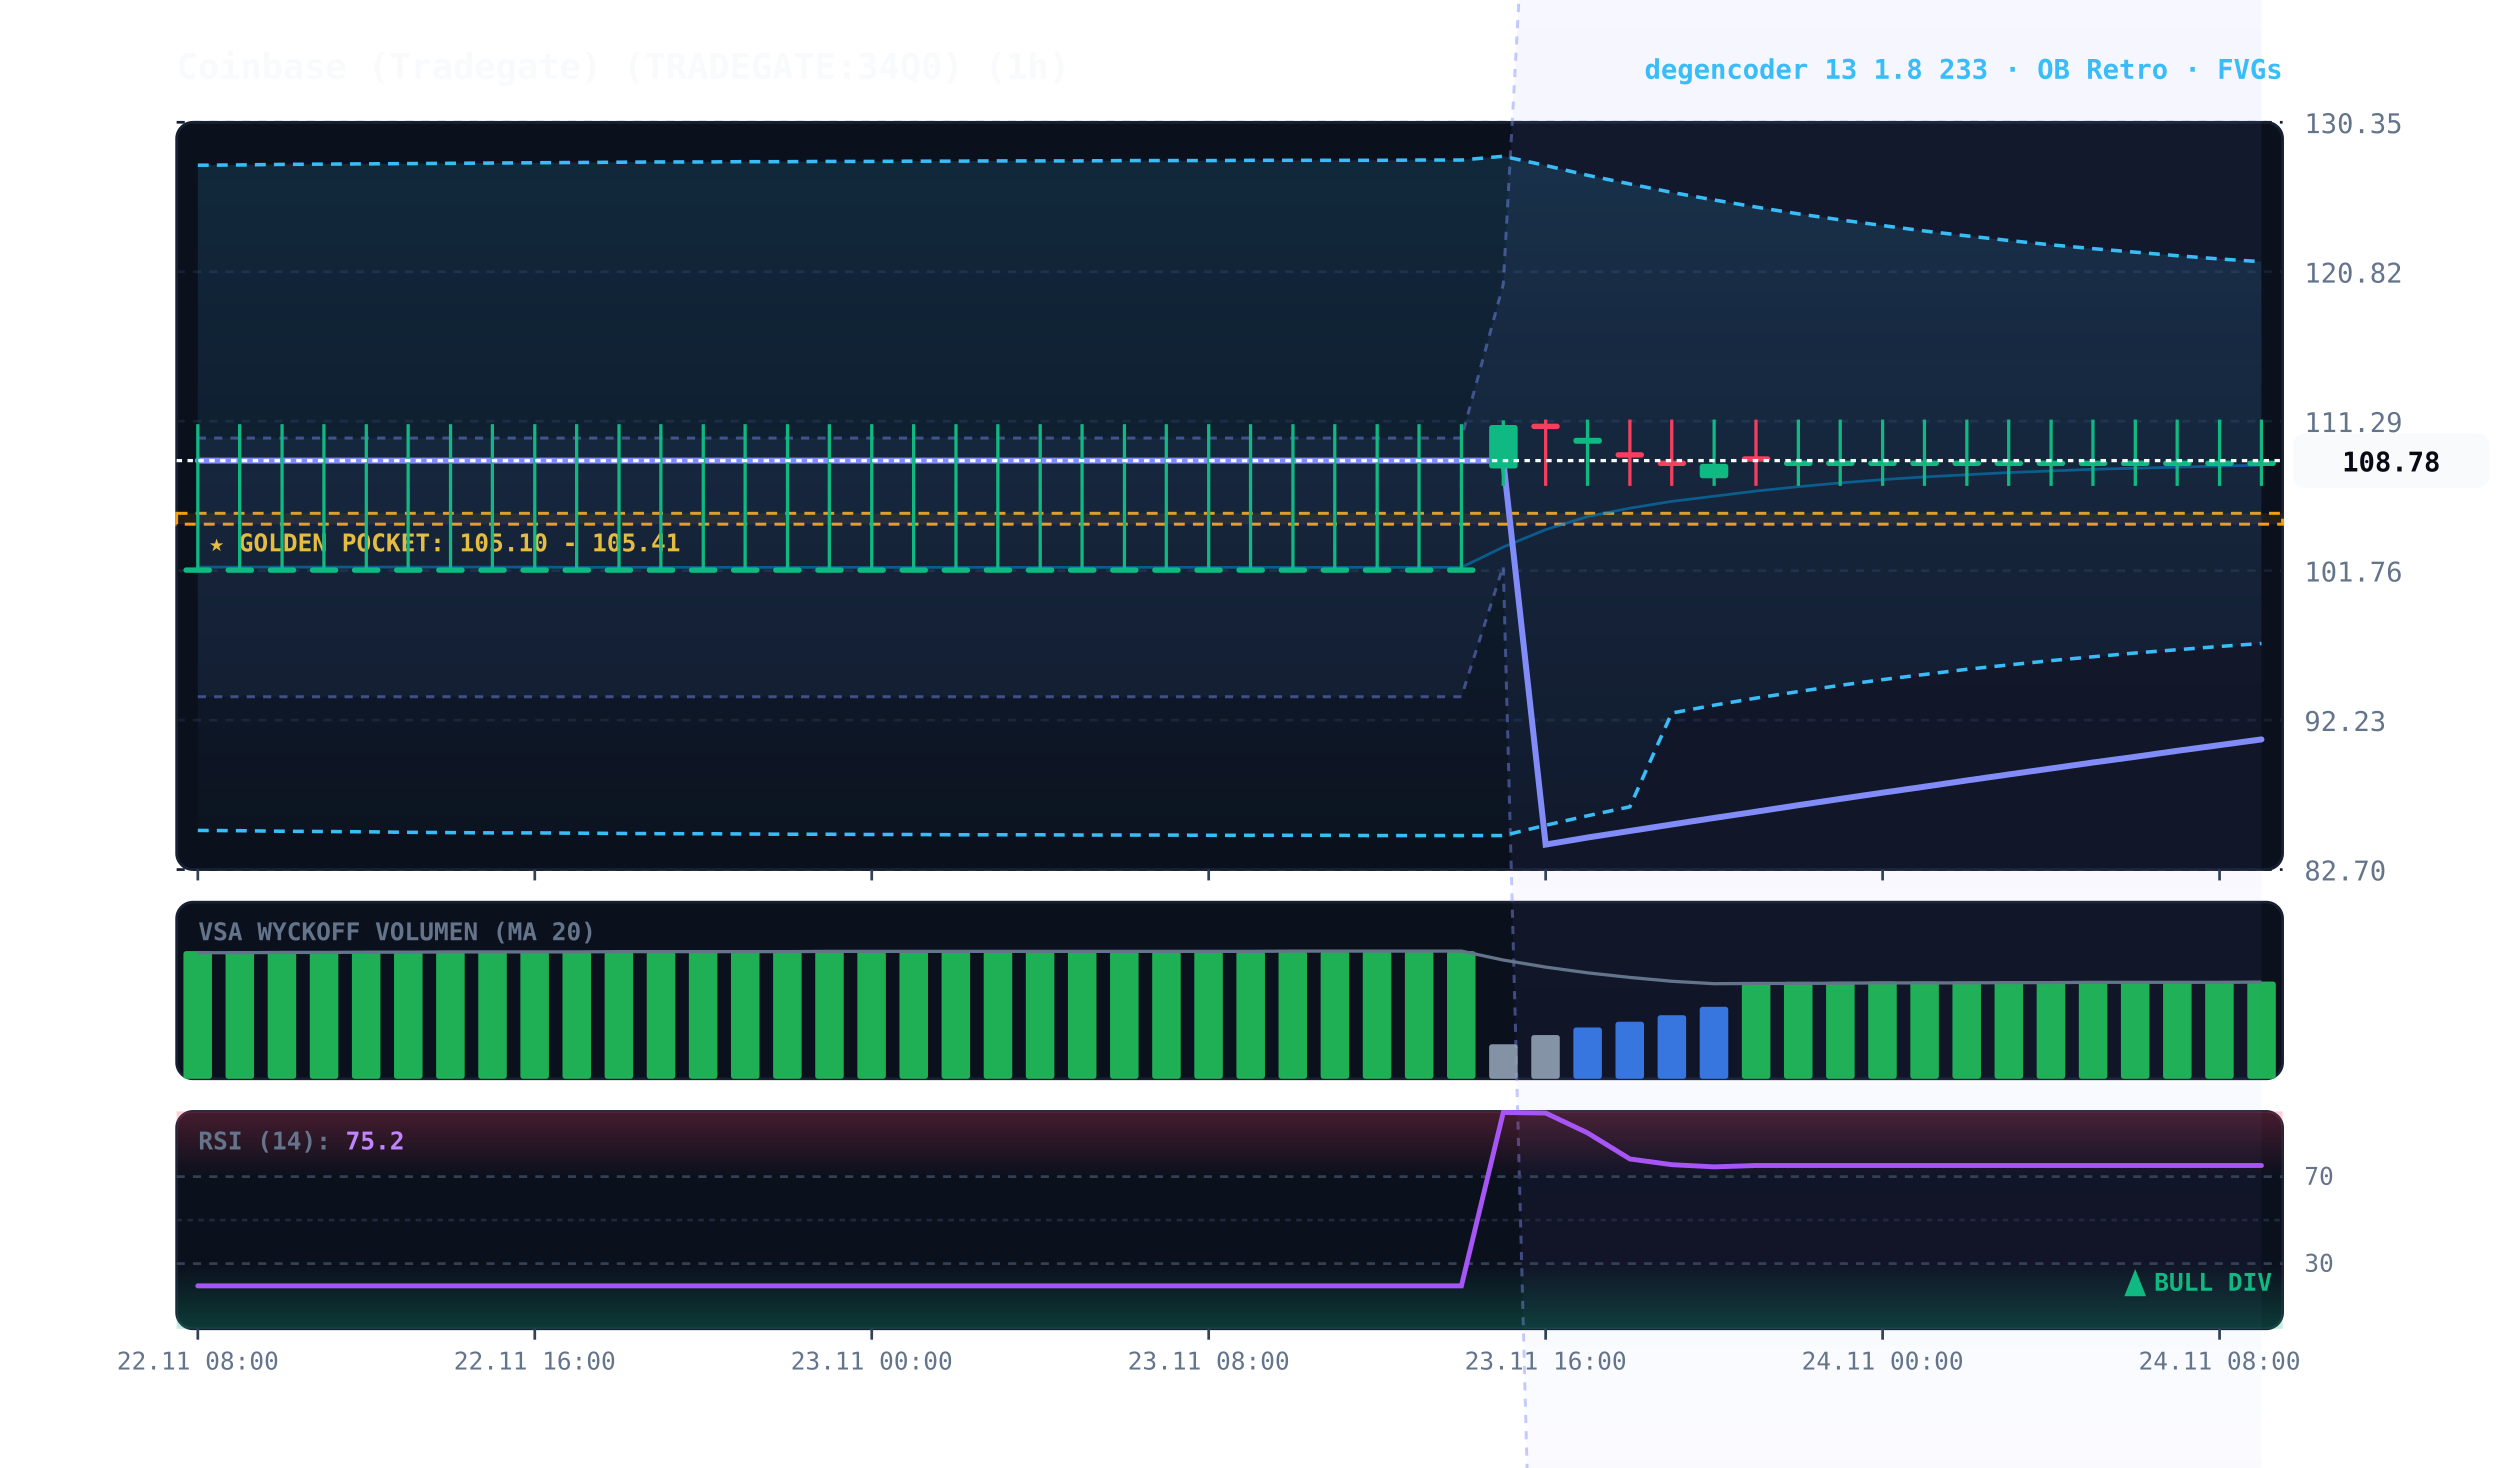
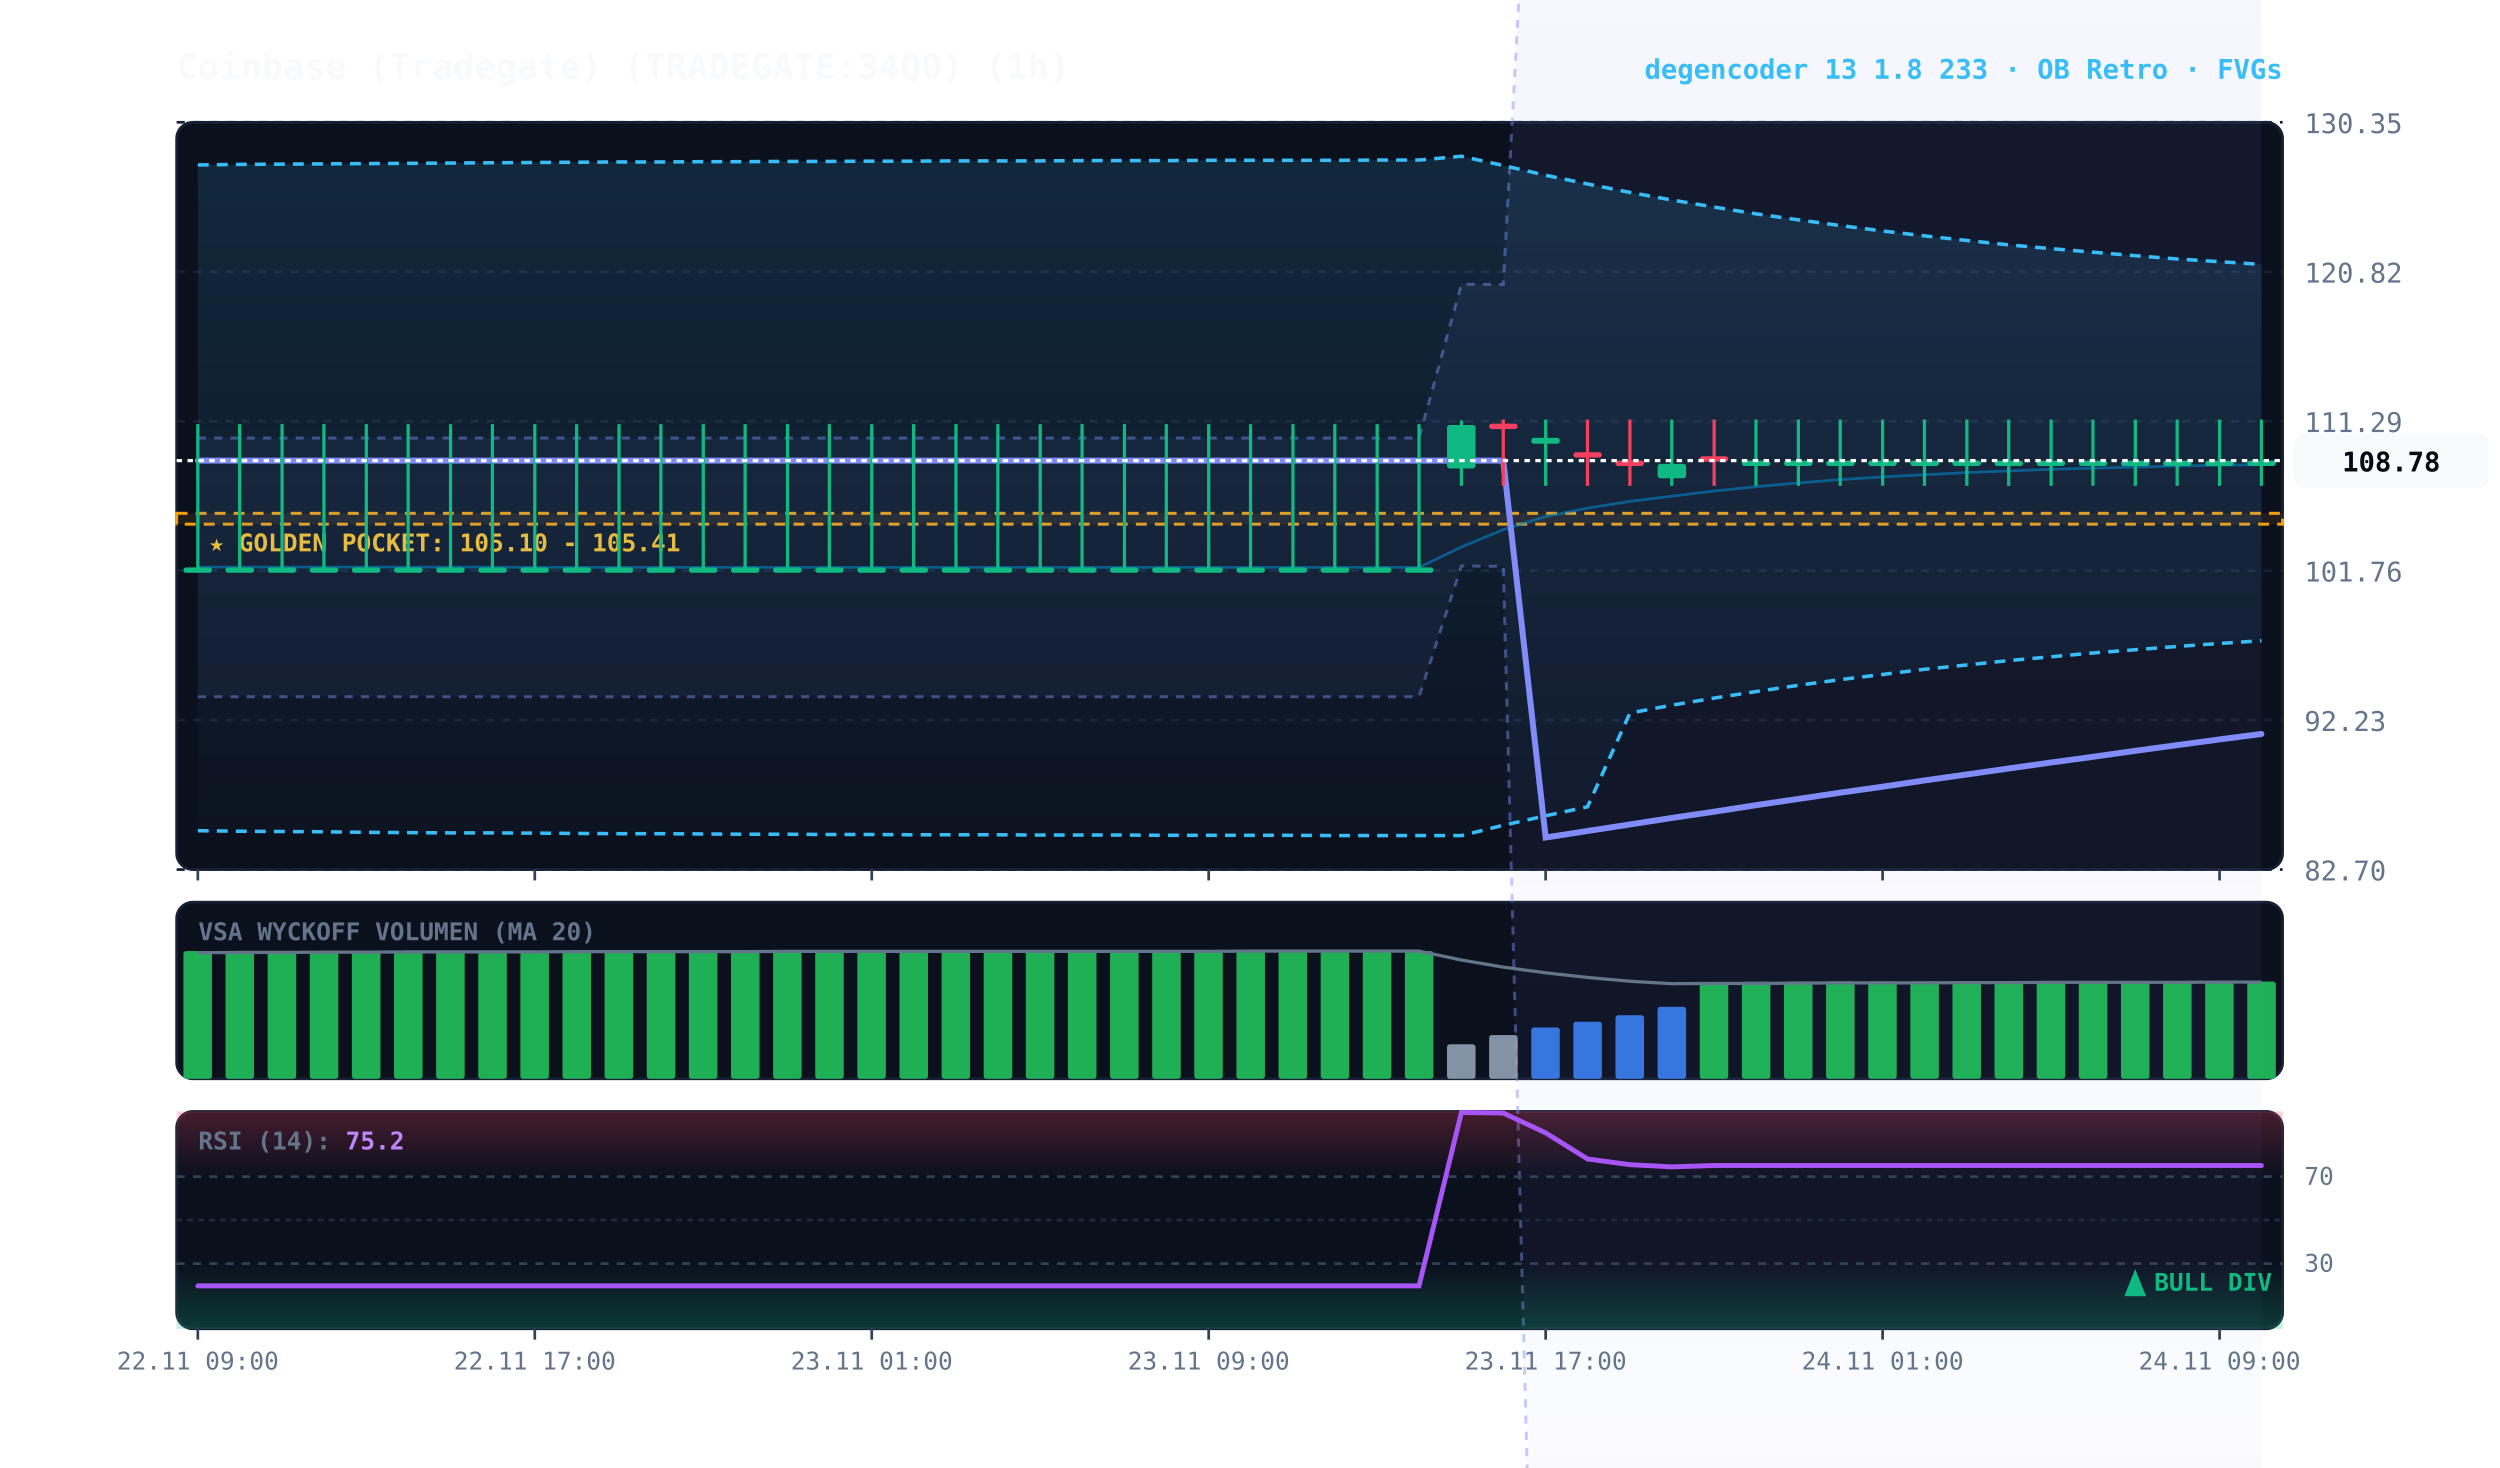
<svg xmlns="http://www.w3.org/2000/svg" viewBox="0 0 920 540" width="100%" height="100%" style="background:#070a13; font-family:'JetBrains Mono', monospace;">
  <defs>
    <linearGradient id="cloud-grad" x1="0%" y1="0%" x2="0%" y2="100%">
      <stop offset="0%" stop-color="#38bdf8" stop-opacity="0.14" />
      <stop offset="100%" stop-color="#38bdf8" stop-opacity="0.02" />
    </linearGradient>
    <linearGradient id="rfe-cloud" x1="0%" y1="0%" x2="0%" y2="100%">
      <stop offset="0%" stop-color="#818cf8" stop-opacity="0.09" />
      <stop offset="100%" stop-color="#818cf8" stop-opacity="0.02" />
    </linearGradient>
    <linearGradient id="rsi-overbought" x1="0%" y1="0%" x2="0%" y2="100%">
      <stop offset="0%" stop-color="#f43f5e" stop-opacity="0.25" />
      <stop offset="100%" stop-color="#f43f5e" stop-opacity="0.0" />
    </linearGradient>
    <linearGradient id="rsi-oversold" x1="0%" y1="0%" x2="0%" y2="100%">
      <stop offset="0%" stop-color="#10b981" stop-opacity="0.0" />
      <stop offset="100%" stop-color="#10b981" stop-opacity="0.25" />
    </linearGradient>
  </defs>
  <rect x="65" y="45" width="775" height="275" fill="#0b101d" rx="6" stroke="#172033" stroke-width="1" />
  <rect x="65" y="332" width="775" height="65" fill="#0b101d" rx="6" stroke="#172033" stroke-width="1" />
  <rect x="65" y="409" width="775" height="80" fill="#0b101d" rx="6" stroke="#172033" stroke-width="1" />
  <line x1="65" y1="320.0" x2="840" y2="320.0" stroke="#172033" stroke-dasharray="3,3" stroke-width="1" />
  <text x="848" y="324.0" fill="#64748b" font-size="10" text-anchor="start">82.70</text>
  <line x1="65" y1="265.0" x2="840" y2="265.0" stroke="#172033" stroke-dasharray="3,3" stroke-width="1" />
  <text x="848" y="269.0" fill="#64748b" font-size="10" text-anchor="start">92.23</text>
  <line x1="65" y1="210.0" x2="840" y2="210.0" stroke="#172033" stroke-dasharray="3,3" stroke-width="1" />
  <text x="848" y="214.0" fill="#64748b" font-size="10" text-anchor="start">101.76</text>
  <line x1="65" y1="155.0" x2="840" y2="155.0" stroke="#172033" stroke-dasharray="3,3" stroke-width="1" />
  <text x="848" y="159.0" fill="#64748b" font-size="10" text-anchor="start">111.29</text>
  <line x1="65" y1="100.0" x2="840" y2="100.0" stroke="#172033" stroke-dasharray="3,3" stroke-width="1" />
  <text x="848" y="104.0" fill="#64748b" font-size="10" text-anchor="start">120.82</text>
  <line x1="65" y1="45.0" x2="840" y2="45.0" stroke="#172033" stroke-dasharray="3,3" stroke-width="1" />
  <text x="848" y="49.0" fill="#64748b" font-size="10" text-anchor="start">130.35</text>
  <rect x="65" y="188.9" width="775" height="4.0" fill="rgba(245, 158, 11, 0.10)" stroke="#f59e0b" stroke-dasharray="4,3" stroke-width="1.1" />
  <text x="77" y="202.9" fill="#fbbf24" font-size="9" font-weight="bold">★ GOLDEN POCKET: 105.10 - 105.41</text>
-   <polygon points="72.8,161.2 88.2,161.2 103.8,161.2 119.2,161.2 134.8,161.2 150.2,161.2 165.8,161.2 181.2,161.2 196.8,161.2 212.2,161.2 227.8,161.2 243.2,161.2 258.8,161.2 274.2,161.2 289.8,161.2 305.2,161.2 320.8,161.2 336.2,161.2 351.8,161.2 367.2,161.2 382.8,161.2 398.2,161.2 413.8,161.2 429.2,161.2 444.8,161.2 460.2,161.2 475.8,161.2 491.2,161.2 506.8,161.2 522.2,161.2 537.8,161.2 553.2,104.6 568.8,-178.7 584.2,-180.9 599.8,-182.9 615.2,-184.9 630.8,-186.7 646.2,-188.6 661.8,-190.3 677.2,-192.0 692.8,-193.7 708.2,-195.3 723.8,-196.8 739.2,-198.2 754.8,-199.6 770.2,-201.0 785.8,-202.2 801.2,-203.4 816.8,-204.6 832.2,-205.6 832.2,749.9 816.8,753.0 801.2,756.1 785.8,759.1 770.2,762.2 754.8,765.2 739.2,768.2 723.8,771.2 708.2,774.2 692.8,777.1 677.2,780.1 661.8,783.0 646.2,785.9 630.8,788.8 615.2,791.7 599.8,794.5 584.2,797.4 568.8,800.2 553.2,208.3 537.8,256.4 522.2,256.4 506.8,256.4 491.2,256.4 475.8,256.4 460.2,256.4 444.8,256.4 429.2,256.4 413.8,256.4 398.2,256.4 382.8,256.4 367.2,256.4 351.8,256.4 336.2,256.4 320.8,256.4 305.2,256.4 289.8,256.4 274.2,256.4 258.8,256.4 243.2,256.4 227.8,256.4 212.2,256.4 196.8,256.4 181.2,256.4 165.8,256.4 150.2,256.4 134.8,256.4 119.2,256.4 103.8,256.4 88.2,256.4 72.8,256.4" fill="url(#rfe-cloud)" />
-   <polyline points="72.8,161.2 88.2,161.2 103.8,161.2 119.2,161.2 134.8,161.2 150.2,161.2 165.8,161.2 181.2,161.2 196.8,161.2 212.2,161.2 227.8,161.2 243.2,161.2 258.8,161.2 274.2,161.2 289.8,161.2 305.2,161.2 320.8,161.2 336.2,161.2 351.8,161.2 367.2,161.2 382.8,161.2 398.2,161.2 413.8,161.2 429.2,161.2 444.8,161.2 460.2,161.2 475.8,161.2 491.2,161.2 506.8,161.2 522.2,161.2 537.8,161.2 553.2,104.6 568.8,-178.7 584.2,-180.9 599.8,-182.9 615.2,-184.9 630.8,-186.7 646.2,-188.6 661.8,-190.3 677.2,-192.0 692.8,-193.7 708.2,-195.3 723.8,-196.8 739.2,-198.2 754.8,-199.6 770.2,-201.0 785.8,-202.2 801.2,-203.4 816.8,-204.6 832.2,-205.6" fill="none" stroke="#818cf8" stroke-width="1.1" stroke-opacity="0.45" stroke-dasharray="3,3" />
-   <polyline points="72.8,256.4 88.2,256.4 103.8,256.4 119.2,256.4 134.8,256.4 150.2,256.4 165.8,256.4 181.2,256.4 196.8,256.4 212.2,256.4 227.8,256.4 243.2,256.4 258.8,256.4 274.2,256.4 289.8,256.4 305.2,256.4 320.8,256.4 336.2,256.4 351.8,256.4 367.2,256.4 382.8,256.4 398.2,256.4 413.8,256.4 429.2,256.4 444.8,256.4 460.2,256.4 475.8,256.4 491.2,256.4 506.8,256.4 522.2,256.4 537.8,256.4 553.2,208.3 568.8,800.2 584.2,797.4 599.8,794.5 615.2,791.7 630.8,788.8 646.2,785.9 661.8,783.0 677.2,780.1 692.8,777.1 708.2,774.2 723.8,771.2 739.2,768.2 754.8,765.2 770.2,762.2 785.8,759.1 801.2,756.1 816.8,753.0 832.2,749.9" fill="none" stroke="#818cf8" stroke-width="1.1" stroke-opacity="0.45" stroke-dasharray="3,3" />
-   <polygon points="72.8,60.8 88.2,60.7 103.8,60.5 119.2,60.4 134.8,60.3 150.2,60.2 165.8,60.1 181.2,60.0 196.8,59.9 212.2,59.8 227.8,59.7 243.2,59.6 258.8,59.6 274.2,59.5 289.8,59.5 305.2,59.4 320.8,59.4 336.2,59.3 351.8,59.3 367.2,59.2 382.8,59.2 398.2,59.2 413.8,59.1 429.2,59.1 444.8,59.1 460.2,59.0 475.8,59.0 491.2,59.0 506.8,59.0 522.2,58.9 537.8,58.9 553.2,57.5 568.8,60.9 584.2,64.5 599.8,67.7 615.2,70.8 630.8,73.6 646.2,76.2 661.8,78.7 677.2,80.9 692.8,83.0 708.2,85.0 723.8,86.8 739.2,88.5 754.8,90.1 770.2,91.5 785.8,92.8 801.2,94.1 816.8,95.3 832.2,96.3 832.2,236.8 816.8,237.9 801.2,239.1 785.8,240.3 770.2,241.7 754.8,243.1 739.2,244.7 723.8,246.3 708.2,248.2 692.8,250.1 677.2,252.2 661.8,254.5 646.2,256.9 630.8,259.5 615.2,262.4 599.8,296.9 584.2,300.2 568.8,303.7 553.2,307.5 537.8,307.5 522.2,307.5 506.8,307.5 491.2,307.4 475.8,307.4 460.2,307.4 444.8,307.4 429.2,307.3 413.8,307.3 398.2,307.3 382.8,307.2 367.2,307.2 351.8,307.2 336.2,307.1 320.8,307.1 305.2,307.0 289.8,307.0 274.2,306.9 258.8,306.8 243.2,306.8 227.8,306.7 212.2,306.6 196.8,306.5 181.2,306.5 165.8,306.4 150.2,306.3 134.8,306.1 119.2,306.0 103.8,305.9 88.2,305.7 72.8,305.6" fill="url(#cloud-grad)" />
-   <polyline points="72.8,60.8 88.2,60.7 103.8,60.5 119.2,60.4 134.8,60.3 150.2,60.2 165.8,60.1 181.2,60.0 196.8,59.9 212.2,59.8 227.8,59.7 243.2,59.6 258.8,59.6 274.2,59.5 289.8,59.5 305.2,59.4 320.8,59.4 336.2,59.3 351.8,59.3 367.2,59.2 382.8,59.2 398.2,59.2 413.8,59.1 429.2,59.1 444.8,59.1 460.2,59.0 475.8,59.0 491.2,59.0 506.8,59.0 522.2,58.9 537.8,58.9 553.2,57.5 568.8,60.9 584.2,64.5 599.8,67.7 615.2,70.8 630.8,73.6 646.2,76.2 661.8,78.7 677.2,80.9 692.8,83.0 708.2,85.0 723.8,86.8 739.2,88.5 754.8,90.1 770.2,91.5 785.8,92.8 801.2,94.1 816.8,95.3 832.2,96.3" fill="none" stroke="#38bdf8" stroke-width="1.3" stroke-dasharray="4,3" />
-   <polyline points="72.8,305.6 88.2,305.7 103.8,305.9 119.2,306.0 134.8,306.1 150.2,306.3 165.8,306.4 181.2,306.5 196.8,306.5 212.2,306.6 227.8,306.7 243.2,306.8 258.8,306.8 274.2,306.9 289.8,307.0 305.2,307.0 320.8,307.1 336.2,307.1 351.8,307.2 367.2,307.2 382.8,307.2 398.2,307.3 413.8,307.3 429.2,307.3 444.8,307.4 460.2,307.4 475.8,307.4 491.2,307.4 506.8,307.5 522.2,307.5 537.8,307.5 553.2,307.5 568.8,303.7 584.2,300.2 599.8,296.9 615.2,262.4 630.8,259.5 646.2,256.9 661.8,254.5 677.2,252.2 692.8,250.1 708.2,248.2 723.8,246.3 739.2,244.7 754.8,243.1 770.2,241.7 785.8,240.3 801.2,239.1 816.8,237.9 832.2,236.8" fill="none" stroke="#38bdf8" stroke-width="1.3" stroke-dasharray="4,3" />
-   <polyline points="72.8,208.7 88.2,208.7 103.8,208.7 119.2,208.7 134.8,208.7 150.2,208.7 165.8,208.7 181.2,208.7 196.8,208.7 212.2,208.8 227.8,208.8 243.2,208.8 258.8,208.8 274.2,208.8 289.8,208.8 305.2,208.8 320.8,208.8 336.2,208.8 351.8,208.8 367.2,208.8 382.8,208.8 398.2,208.8 413.8,208.8 429.2,208.8 444.8,208.8 460.2,208.8 475.8,208.8 491.2,208.8 506.8,208.8 522.2,208.8 537.8,208.8 553.2,201.3 568.8,194.9 584.2,190.1 599.8,187.0 615.2,184.5 630.8,182.6 646.2,180.7 661.8,179.1 677.2,177.7 692.8,176.5 708.2,175.5 723.8,174.7 739.2,173.9 754.8,173.3 770.2,172.7 785.8,172.3 801.2,171.9 816.8,171.5 832.2,171.2" fill="none" stroke="#0284c7" stroke-width="1.0" stroke-opacity="0.6" />
-   <polyline points="72.8,169.5 88.2,169.5 103.8,169.5 119.2,169.5 134.8,169.5 150.2,169.5 165.8,169.5 181.2,169.5 196.8,169.5 212.2,169.5 227.8,169.5 243.2,169.5 258.8,169.5 274.2,169.5 289.8,169.5 305.2,169.5 320.8,169.5 336.2,169.5 351.8,169.5 367.2,169.5 382.8,169.5 398.2,169.5 413.8,169.5 429.2,169.5 444.8,169.5 460.2,169.5 475.8,169.5 491.2,169.5 506.8,169.5 522.2,169.5 537.8,169.5 553.2,169.5 568.8,310.8 584.2,308.2 599.8,305.8 615.2,303.4 630.8,301.0 646.2,298.7 661.8,296.3 677.2,294.0 692.8,291.7 708.2,289.5 723.8,287.2 739.2,285.0 754.8,282.8 770.2,280.6 785.8,278.5 801.2,276.3 816.8,274.2 832.2,272.1" fill="none" stroke="#818cf8" stroke-width="2.2" stroke-linecap="round" />
+   <polygon points="72.8,161.2 88.2,161.2 103.8,161.2 119.2,161.2 134.8,161.2 150.2,161.2 165.8,161.2 181.2,161.2 196.8,161.2 212.2,161.2 227.8,161.2 243.2,161.2 258.8,161.2 274.2,161.2 289.8,161.2 305.2,161.2 320.8,161.2 336.2,161.2 351.8,161.2 367.2,161.2 382.8,161.2 398.2,161.2 413.8,161.2 429.2,161.2 444.8,161.2 460.2,161.2 475.8,161.2 491.2,161.2 506.8,161.2 522.2,161.2 537.8,104.6 553.2,104.7 568.8,-180.9 584.2,-182.9 599.8,-184.9 615.2,-186.7 630.8,-188.6 646.2,-190.3 661.8,-192.0 677.2,-193.7 692.8,-195.3 708.2,-196.8 723.8,-198.2 739.2,-199.6 754.8,-201.0 770.2,-202.2 785.8,-203.4 801.2,-204.6 816.8,-205.6 832.2,-206.7 832.2,746.8 816.8,749.9 801.2,753.0 785.8,756.1 770.2,759.1 754.8,762.2 739.2,765.2 723.8,768.2 708.2,771.2 692.8,774.2 677.2,777.1 661.8,780.1 646.2,783.0 630.8,785.9 615.2,788.8 599.8,791.7 584.2,794.5 568.8,797.4 553.2,208.4 537.8,208.3 522.2,256.4 506.8,256.4 491.2,256.4 475.8,256.4 460.2,256.4 444.8,256.4 429.2,256.4 413.8,256.4 398.2,256.4 382.8,256.4 367.2,256.4 351.8,256.4 336.2,256.4 320.8,256.4 305.2,256.4 289.8,256.4 274.2,256.4 258.8,256.4 243.2,256.4 227.8,256.4 212.2,256.4 196.8,256.4 181.2,256.4 165.8,256.4 150.2,256.4 134.8,256.4 119.2,256.4 103.8,256.4 88.2,256.4 72.8,256.4" fill="url(#rfe-cloud)" />
+   <polyline points="72.8,161.2 88.2,161.2 103.8,161.2 119.2,161.2 134.8,161.2 150.2,161.2 165.8,161.2 181.2,161.2 196.8,161.2 212.2,161.2 227.8,161.2 243.2,161.2 258.8,161.2 274.2,161.2 289.8,161.2 305.2,161.2 320.8,161.2 336.2,161.2 351.8,161.2 367.2,161.2 382.8,161.2 398.2,161.2 413.8,161.2 429.2,161.2 444.8,161.2 460.2,161.2 475.8,161.2 491.2,161.2 506.8,161.2 522.2,161.2 537.8,104.6 553.2,104.7 568.8,-180.9 584.2,-182.9 599.8,-184.9 615.2,-186.7 630.8,-188.6 646.2,-190.3 661.8,-192.0 677.2,-193.7 692.8,-195.3 708.2,-196.8 723.8,-198.2 739.2,-199.6 754.8,-201.0 770.2,-202.2 785.8,-203.4 801.2,-204.6 816.8,-205.6 832.2,-206.7" fill="none" stroke="#818cf8" stroke-width="1.1" stroke-opacity="0.45" stroke-dasharray="3,3" />
+   <polyline points="72.8,256.4 88.2,256.4 103.8,256.4 119.2,256.4 134.8,256.4 150.2,256.4 165.8,256.4 181.2,256.4 196.8,256.4 212.2,256.4 227.8,256.4 243.2,256.4 258.8,256.4 274.2,256.4 289.8,256.4 305.2,256.4 320.8,256.4 336.2,256.4 351.8,256.4 367.2,256.4 382.8,256.4 398.2,256.4 413.8,256.4 429.2,256.4 444.8,256.4 460.2,256.4 475.8,256.4 491.2,256.4 506.8,256.4 522.2,256.4 537.8,208.3 553.2,208.4 568.8,797.4 584.2,794.5 599.8,791.7 615.2,788.8 630.8,785.9 646.2,783.0 661.8,780.1 677.2,777.1 692.8,774.2 708.2,771.2 723.8,768.2 739.2,765.2 754.8,762.2 770.2,759.1 785.8,756.1 801.2,753.0 816.8,749.9 832.2,746.8" fill="none" stroke="#818cf8" stroke-width="1.1" stroke-opacity="0.45" stroke-dasharray="3,3" />
+   <polygon points="72.8,60.7 88.2,60.5 103.8,60.4 119.2,60.3 134.8,60.2 150.2,60.1 165.8,60.0 181.2,59.9 196.8,59.8 212.2,59.7 227.8,59.6 243.2,59.6 258.8,59.5 274.2,59.5 289.8,59.4 305.2,59.4 320.8,59.3 336.2,59.3 351.8,59.2 367.2,59.2 382.8,59.2 398.2,59.1 413.8,59.1 429.2,59.1 444.8,59.0 460.2,59.0 475.8,59.0 491.2,59.0 506.8,58.9 522.2,58.9 537.8,57.5 553.2,60.9 568.8,64.5 584.2,67.7 599.8,70.8 615.2,73.6 630.8,76.2 646.2,78.7 661.8,80.9 677.2,83.0 692.8,85.0 708.2,86.8 723.8,88.5 739.2,90.1 754.8,91.5 770.2,92.8 785.8,94.1 801.2,95.3 816.8,96.3 832.2,97.3 832.2,235.8 816.8,236.8 801.2,237.9 785.8,239.1 770.2,240.3 754.8,241.7 739.2,243.1 723.8,244.7 708.2,246.3 692.8,248.2 677.2,250.1 661.8,252.2 646.2,254.5 630.8,256.9 615.2,259.5 599.8,262.4 584.2,296.9 568.8,300.2 553.2,303.7 537.8,307.5 522.2,307.5 506.8,307.5 491.2,307.5 475.8,307.4 460.2,307.4 444.8,307.4 429.2,307.4 413.8,307.3 398.2,307.3 382.8,307.3 367.2,307.2 351.8,307.2 336.2,307.2 320.8,307.1 305.2,307.1 289.8,307.0 274.2,307.0 258.8,306.9 243.2,306.8 227.8,306.8 212.2,306.7 196.8,306.6 181.2,306.5 165.8,306.5 150.2,306.4 134.8,306.3 119.2,306.1 103.8,306.0 88.2,305.9 72.8,305.7" fill="url(#cloud-grad)" />
+   <polyline points="72.8,60.7 88.2,60.5 103.8,60.4 119.2,60.3 134.8,60.2 150.2,60.1 165.8,60.0 181.2,59.9 196.8,59.8 212.2,59.7 227.8,59.6 243.2,59.6 258.8,59.5 274.2,59.5 289.8,59.4 305.2,59.4 320.8,59.3 336.2,59.3 351.8,59.2 367.2,59.2 382.8,59.2 398.2,59.1 413.8,59.1 429.2,59.1 444.8,59.0 460.2,59.0 475.8,59.0 491.2,59.0 506.8,58.9 522.2,58.9 537.8,57.5 553.2,60.9 568.8,64.5 584.2,67.7 599.8,70.8 615.2,73.6 630.8,76.2 646.2,78.7 661.8,80.9 677.2,83.0 692.8,85.0 708.2,86.8 723.8,88.5 739.2,90.1 754.8,91.5 770.2,92.8 785.8,94.1 801.2,95.3 816.8,96.3 832.2,97.3" fill="none" stroke="#38bdf8" stroke-width="1.3" stroke-dasharray="4,3" />
+   <polyline points="72.8,305.7 88.2,305.9 103.8,306.0 119.2,306.1 134.8,306.3 150.2,306.4 165.8,306.5 181.2,306.5 196.8,306.6 212.2,306.7 227.8,306.8 243.2,306.8 258.8,306.9 274.2,307.0 289.8,307.0 305.2,307.1 320.8,307.1 336.2,307.2 351.8,307.2 367.2,307.2 382.8,307.3 398.2,307.3 413.8,307.3 429.2,307.4 444.8,307.4 460.2,307.4 475.8,307.4 491.2,307.5 506.8,307.5 522.2,307.5 537.8,307.5 553.2,303.7 568.8,300.2 584.2,296.9 599.8,262.4 615.2,259.5 630.8,256.9 646.2,254.5 661.8,252.2 677.2,250.1 692.8,248.2 708.2,246.3 723.8,244.7 739.2,243.1 754.8,241.7 770.2,240.3 785.8,239.1 801.2,237.9 816.8,236.8 832.2,235.8" fill="none" stroke="#38bdf8" stroke-width="1.3" stroke-dasharray="4,3" />
+   <polyline points="72.8,208.7 88.2,208.7 103.8,208.7 119.2,208.7 134.8,208.7 150.2,208.7 165.8,208.7 181.2,208.7 196.8,208.8 212.2,208.8 227.8,208.8 243.2,208.8 258.8,208.8 274.2,208.8 289.8,208.8 305.2,208.8 320.8,208.8 336.2,208.8 351.8,208.8 367.2,208.8 382.8,208.8 398.2,208.8 413.8,208.8 429.2,208.8 444.8,208.8 460.2,208.8 475.8,208.8 491.2,208.8 506.8,208.8 522.2,208.8 537.8,201.3 553.2,194.9 568.8,190.1 584.2,187.0 599.8,184.5 615.2,182.6 630.8,180.7 646.2,179.1 661.8,177.7 677.2,176.5 692.8,175.5 708.2,174.7 723.8,173.9 739.2,173.3 754.8,172.7 770.2,172.3 785.8,171.9 801.2,171.5 816.8,171.2 832.2,171.0" fill="none" stroke="#0284c7" stroke-width="1.0" stroke-opacity="0.6" />
+   <polyline points="72.8,169.5 88.2,169.5 103.8,169.5 119.2,169.5 134.8,169.5 150.2,169.5 165.8,169.5 181.2,169.5 196.8,169.5 212.2,169.5 227.8,169.5 243.2,169.5 258.8,169.5 274.2,169.5 289.8,169.5 305.2,169.5 320.8,169.5 336.2,169.5 351.8,169.5 367.2,169.5 382.8,169.5 398.2,169.5 413.8,169.5 429.2,169.5 444.8,169.5 460.2,169.5 475.8,169.5 491.2,169.5 506.8,169.5 522.2,169.5 537.8,169.5 553.2,169.5 568.8,308.2 584.2,305.8 599.8,303.4 615.2,301.0 630.8,298.7 646.2,296.3 661.8,294.0 677.2,291.7 692.8,289.5 708.2,287.2 723.8,285.0 739.2,282.8 754.8,280.6 770.2,278.5 785.8,276.3 801.2,274.2 816.8,272.1 832.2,270.1" fill="none" stroke="#818cf8" stroke-width="2.2" stroke-linecap="round" />
  <line x1="72.8" y1="156.1" x2="72.8" y2="210.3" stroke="#10b981" stroke-width="1.2" />
  <rect x="67.5" y="208.8" width="10.5" height="2.0" fill="#10b981" rx="1" />
  <line x1="88.2" y1="156.1" x2="88.2" y2="210.3" stroke="#10b981" stroke-width="1.2" />
  <rect x="83.0" y="208.8" width="10.5" height="2.0" fill="#10b981" rx="1" />
  <line x1="103.8" y1="156.1" x2="103.8" y2="210.3" stroke="#10b981" stroke-width="1.2" />
  <rect x="98.5" y="208.8" width="10.5" height="2.0" fill="#10b981" rx="1" />
  <line x1="119.2" y1="156.1" x2="119.2" y2="210.3" stroke="#10b981" stroke-width="1.2" />
  <rect x="114.0" y="208.8" width="10.5" height="2.0" fill="#10b981" rx="1" />
  <line x1="134.8" y1="156.1" x2="134.8" y2="210.3" stroke="#10b981" stroke-width="1.2" />
  <rect x="129.5" y="208.8" width="10.5" height="2.0" fill="#10b981" rx="1" />
  <line x1="150.2" y1="156.1" x2="150.2" y2="210.3" stroke="#10b981" stroke-width="1.2" />
  <rect x="145.0" y="208.8" width="10.5" height="2.0" fill="#10b981" rx="1" />
  <line x1="165.8" y1="156.1" x2="165.8" y2="210.3" stroke="#10b981" stroke-width="1.2" />
  <rect x="160.5" y="208.8" width="10.5" height="2.0" fill="#10b981" rx="1" />
  <line x1="181.2" y1="156.1" x2="181.2" y2="210.3" stroke="#10b981" stroke-width="1.2" />
  <rect x="176.0" y="208.8" width="10.5" height="2.0" fill="#10b981" rx="1" />
  <line x1="196.8" y1="156.1" x2="196.8" y2="210.3" stroke="#10b981" stroke-width="1.2" />
  <rect x="191.5" y="208.8" width="10.5" height="2.0" fill="#10b981" rx="1" />
  <line x1="212.2" y1="156.1" x2="212.2" y2="210.3" stroke="#10b981" stroke-width="1.2" />
  <rect x="207.0" y="208.8" width="10.5" height="2.0" fill="#10b981" rx="1" />
  <line x1="227.8" y1="156.1" x2="227.8" y2="210.3" stroke="#10b981" stroke-width="1.2" />
  <rect x="222.5" y="208.8" width="10.5" height="2.0" fill="#10b981" rx="1" />
  <line x1="243.2" y1="156.1" x2="243.2" y2="210.3" stroke="#10b981" stroke-width="1.2" />
  <rect x="238.0" y="208.8" width="10.5" height="2.0" fill="#10b981" rx="1" />
  <line x1="258.8" y1="156.1" x2="258.8" y2="210.3" stroke="#10b981" stroke-width="1.2" />
  <rect x="253.5" y="208.8" width="10.5" height="2.0" fill="#10b981" rx="1" />
  <line x1="274.2" y1="156.1" x2="274.2" y2="210.3" stroke="#10b981" stroke-width="1.2" />
  <rect x="269.0" y="208.8" width="10.5" height="2.0" fill="#10b981" rx="1" />
  <line x1="289.8" y1="156.1" x2="289.8" y2="210.3" stroke="#10b981" stroke-width="1.2" />
  <rect x="284.5" y="208.8" width="10.5" height="2.0" fill="#10b981" rx="1" />
  <line x1="305.2" y1="156.1" x2="305.2" y2="210.3" stroke="#10b981" stroke-width="1.2" />
  <rect x="300.0" y="208.8" width="10.5" height="2.0" fill="#10b981" rx="1" />
  <line x1="320.8" y1="156.1" x2="320.8" y2="210.3" stroke="#10b981" stroke-width="1.2" />
  <rect x="315.5" y="208.8" width="10.5" height="2.0" fill="#10b981" rx="1" />
  <line x1="336.2" y1="156.1" x2="336.2" y2="210.3" stroke="#10b981" stroke-width="1.2" />
  <rect x="331.0" y="208.8" width="10.5" height="2.0" fill="#10b981" rx="1" />
  <line x1="351.8" y1="156.1" x2="351.8" y2="210.3" stroke="#10b981" stroke-width="1.2" />
  <rect x="346.5" y="208.8" width="10.5" height="2.0" fill="#10b981" rx="1" />
  <line x1="367.2" y1="156.1" x2="367.2" y2="210.3" stroke="#10b981" stroke-width="1.2" />
  <rect x="362.0" y="208.8" width="10.5" height="2.0" fill="#10b981" rx="1" />
  <line x1="382.8" y1="156.1" x2="382.8" y2="210.3" stroke="#10b981" stroke-width="1.2" />
  <rect x="377.5" y="208.8" width="10.5" height="2.0" fill="#10b981" rx="1" />
  <line x1="398.2" y1="156.1" x2="398.2" y2="210.3" stroke="#10b981" stroke-width="1.2" />
  <rect x="393.0" y="208.8" width="10.5" height="2.0" fill="#10b981" rx="1" />
  <line x1="413.8" y1="156.1" x2="413.8" y2="210.3" stroke="#10b981" stroke-width="1.2" />
  <rect x="408.5" y="208.8" width="10.5" height="2.0" fill="#10b981" rx="1" />
  <line x1="429.2" y1="156.1" x2="429.2" y2="210.3" stroke="#10b981" stroke-width="1.2" />
  <rect x="424.0" y="208.8" width="10.5" height="2.0" fill="#10b981" rx="1" />
  <line x1="444.8" y1="156.1" x2="444.8" y2="210.3" stroke="#10b981" stroke-width="1.2" />
  <rect x="439.5" y="208.8" width="10.5" height="2.0" fill="#10b981" rx="1" />
  <line x1="460.2" y1="156.1" x2="460.2" y2="210.3" stroke="#10b981" stroke-width="1.2" />
  <rect x="455.0" y="208.8" width="10.5" height="2.0" fill="#10b981" rx="1" />
  <line x1="475.8" y1="156.1" x2="475.8" y2="210.3" stroke="#10b981" stroke-width="1.2" />
  <rect x="470.5" y="208.8" width="10.5" height="2.0" fill="#10b981" rx="1" />
  <line x1="491.2" y1="156.1" x2="491.2" y2="210.3" stroke="#10b981" stroke-width="1.2" />
  <rect x="486.0" y="208.8" width="10.5" height="2.0" fill="#10b981" rx="1" />
  <line x1="506.8" y1="156.1" x2="506.8" y2="210.3" stroke="#10b981" stroke-width="1.2" />
  <rect x="501.5" y="208.8" width="10.5" height="2.0" fill="#10b981" rx="1" />
  <line x1="522.2" y1="156.1" x2="522.2" y2="210.3" stroke="#10b981" stroke-width="1.2" />
  <rect x="517.0" y="208.8" width="10.5" height="2.0" fill="#10b981" rx="1" />
-   <line x1="537.8" y1="156.1" x2="537.8" y2="210.3" stroke="#10b981" stroke-width="1.2" />
-   <rect x="532.5" y="208.8" width="10.5" height="2.0" fill="#10b981" rx="1" />
-   <line x1="553.2" y1="154.7" x2="553.2" y2="178.8" stroke="#10b981" stroke-width="1.2" />
-   <rect x="548.0" y="156.4" width="10.5" height="16.0" fill="#10b981" rx="1" />
-   <line x1="568.8" y1="154.4" x2="568.8" y2="178.8" stroke="#f43f5e" stroke-width="1.2" />
-   <rect x="563.5" y="155.9" width="10.5" height="2.0" fill="#f43f5e" rx="1" />
-   <line x1="584.2" y1="154.4" x2="584.2" y2="178.8" stroke="#10b981" stroke-width="1.2" />
-   <rect x="579.0" y="161.1" width="10.5" height="2.2" fill="#10b981" rx="1" />
+   <line x1="537.8" y1="154.7" x2="537.8" y2="178.8" stroke="#10b981" stroke-width="1.2" />
+   <rect x="532.5" y="156.4" width="10.5" height="16.0" fill="#10b981" rx="1" />
+   <line x1="553.2" y1="154.4" x2="553.2" y2="178.8" stroke="#f43f5e" stroke-width="1.2" />
+   <rect x="548.0" y="155.9" width="10.5" height="2.0" fill="#f43f5e" rx="1" />
+   <line x1="568.8" y1="154.4" x2="568.8" y2="178.8" stroke="#10b981" stroke-width="1.2" />
+   <rect x="563.5" y="161.1" width="10.5" height="2.2" fill="#10b981" rx="1" />
+   <line x1="584.2" y1="154.4" x2="584.2" y2="178.8" stroke="#f43f5e" stroke-width="1.2" />
+   <rect x="579.0" y="166.4" width="10.5" height="2.0" fill="#f43f5e" rx="1" />
  <line x1="599.8" y1="154.4" x2="599.8" y2="178.8" stroke="#f43f5e" stroke-width="1.2" />
-   <rect x="594.5" y="166.4" width="10.5" height="2.0" fill="#f43f5e" rx="1" />
-   <line x1="615.2" y1="154.4" x2="615.2" y2="178.8" stroke="#f43f5e" stroke-width="1.2" />
-   <rect x="610.0" y="169.5" width="10.5" height="2.0" fill="#f43f5e" rx="1" />
-   <line x1="630.8" y1="154.4" x2="630.8" y2="178.8" stroke="#10b981" stroke-width="1.2" />
-   <rect x="625.5" y="170.7" width="10.5" height="5.3" fill="#10b981" rx="1" />
-   <line x1="646.2" y1="154.4" x2="646.2" y2="178.8" stroke="#f43f5e" stroke-width="1.2" />
-   <rect x="641.0" y="167.9" width="10.5" height="2.0" fill="#f43f5e" rx="1" />
+   <rect x="594.5" y="169.5" width="10.5" height="2.0" fill="#f43f5e" rx="1" />
+   <line x1="615.2" y1="154.4" x2="615.2" y2="178.8" stroke="#10b981" stroke-width="1.2" />
+   <rect x="610.0" y="170.7" width="10.5" height="5.3" fill="#10b981" rx="1" />
+   <line x1="630.8" y1="154.4" x2="630.8" y2="178.8" stroke="#f43f5e" stroke-width="1.2" />
+   <rect x="625.5" y="167.9" width="10.5" height="2.0" fill="#f43f5e" rx="1" />
+   <line x1="646.2" y1="154.4" x2="646.2" y2="178.8" stroke="#10b981" stroke-width="1.2" />
+   <rect x="641.0" y="169.5" width="10.5" height="2.0" fill="#10b981" rx="1" />
  <line x1="661.8" y1="154.4" x2="661.8" y2="178.8" stroke="#10b981" stroke-width="1.2" />
  <rect x="656.5" y="169.5" width="10.5" height="2.0" fill="#10b981" rx="1" />
  <line x1="677.2" y1="154.4" x2="677.2" y2="178.8" stroke="#10b981" stroke-width="1.2" />
  <rect x="672.0" y="169.5" width="10.5" height="2.0" fill="#10b981" rx="1" />
  <line x1="692.8" y1="154.4" x2="692.8" y2="178.8" stroke="#10b981" stroke-width="1.2" />
  <rect x="687.5" y="169.5" width="10.5" height="2.0" fill="#10b981" rx="1" />
  <line x1="708.2" y1="154.4" x2="708.2" y2="178.8" stroke="#10b981" stroke-width="1.2" />
  <rect x="703.0" y="169.5" width="10.5" height="2.0" fill="#10b981" rx="1" />
  <line x1="723.8" y1="154.4" x2="723.8" y2="178.8" stroke="#10b981" stroke-width="1.2" />
  <rect x="718.5" y="169.5" width="10.5" height="2.0" fill="#10b981" rx="1" />
  <line x1="739.2" y1="154.4" x2="739.2" y2="178.8" stroke="#10b981" stroke-width="1.2" />
  <rect x="734.0" y="169.5" width="10.5" height="2.0" fill="#10b981" rx="1" />
  <line x1="754.8" y1="154.4" x2="754.8" y2="178.8" stroke="#10b981" stroke-width="1.2" />
  <rect x="749.5" y="169.5" width="10.5" height="2.0" fill="#10b981" rx="1" />
  <line x1="770.2" y1="154.4" x2="770.2" y2="178.8" stroke="#10b981" stroke-width="1.2" />
  <rect x="765.0" y="169.5" width="10.5" height="2.0" fill="#10b981" rx="1" />
  <line x1="785.8" y1="154.4" x2="785.8" y2="178.8" stroke="#10b981" stroke-width="1.2" />
  <rect x="780.5" y="169.5" width="10.5" height="2.0" fill="#10b981" rx="1" />
  <line x1="801.2" y1="154.4" x2="801.2" y2="178.8" stroke="#10b981" stroke-width="1.2" />
  <rect x="796.0" y="169.5" width="10.5" height="2.0" fill="#10b981" rx="1" />
  <line x1="816.8" y1="154.4" x2="816.8" y2="178.8" stroke="#10b981" stroke-width="1.2" />
  <rect x="811.5" y="169.5" width="10.5" height="2.0" fill="#10b981" rx="1" />
  <line x1="832.2" y1="154.4" x2="832.2" y2="178.8" stroke="#10b981" stroke-width="1.2" />
  <rect x="827.0" y="169.5" width="10.5" height="2.0" fill="#10b981" rx="1" />
  <line x1="65" y1="169.5" x2="840" y2="169.5" stroke="#f8fafc" stroke-width="1.2" stroke-dasharray="2,2" />
  <rect x="844" y="159.5" width="72" height="20" fill="#f8fafc" rx="4" />
  <text x="880" y="173.5" fill="#070a13" font-size="10" font-weight="bold" text-anchor="middle">108.78</text>
  <text x="73" y="346" fill="#64748b" font-size="9" font-weight="bold">VSA WYCKOFF VOLUMEN (MA 20)</text>
  <rect x="67.5" y="350.0" width="10.5" height="47.0" fill="#22c55e" opacity="0.88" rx="1" />
  <rect x="83.0" y="350.0" width="10.5" height="47.0" fill="#22c55e" opacity="0.88" rx="1" />
  <rect x="98.5" y="350.0" width="10.5" height="47.0" fill="#22c55e" opacity="0.88" rx="1" />
  <rect x="114.0" y="350.0" width="10.5" height="47.0" fill="#22c55e" opacity="0.88" rx="1" />
  <rect x="129.5" y="350.0" width="10.5" height="47.0" fill="#22c55e" opacity="0.88" rx="1" />
  <rect x="145.0" y="350.0" width="10.5" height="47.0" fill="#22c55e" opacity="0.88" rx="1" />
  <rect x="160.5" y="350.0" width="10.5" height="47.0" fill="#22c55e" opacity="0.88" rx="1" />
  <rect x="176.0" y="350.0" width="10.5" height="47.0" fill="#22c55e" opacity="0.88" rx="1" />
  <rect x="191.5" y="350.0" width="10.5" height="47.0" fill="#22c55e" opacity="0.88" rx="1" />
  <rect x="207.0" y="350.0" width="10.5" height="47.0" fill="#22c55e" opacity="0.88" rx="1" />
  <rect x="222.5" y="350.0" width="10.5" height="47.0" fill="#22c55e" opacity="0.88" rx="1" />
  <rect x="238.0" y="350.0" width="10.5" height="47.0" fill="#22c55e" opacity="0.88" rx="1" />
  <rect x="253.5" y="350.0" width="10.5" height="47.0" fill="#22c55e" opacity="0.88" rx="1" />
  <rect x="269.0" y="350.0" width="10.5" height="47.0" fill="#22c55e" opacity="0.88" rx="1" />
  <rect x="284.5" y="350.0" width="10.5" height="47.0" fill="#22c55e" opacity="0.88" rx="1" />
  <rect x="300.0" y="350.0" width="10.5" height="47.0" fill="#22c55e" opacity="0.88" rx="1" />
  <rect x="315.5" y="350.0" width="10.5" height="47.0" fill="#22c55e" opacity="0.88" rx="1" />
  <rect x="331.0" y="350.0" width="10.5" height="47.0" fill="#22c55e" opacity="0.88" rx="1" />
  <rect x="346.5" y="350.0" width="10.5" height="47.0" fill="#22c55e" opacity="0.88" rx="1" />
  <rect x="362.0" y="350.0" width="10.5" height="47.0" fill="#22c55e" opacity="0.88" rx="1" />
  <rect x="377.5" y="350.0" width="10.5" height="47.0" fill="#22c55e" opacity="0.88" rx="1" />
  <rect x="393.0" y="350.0" width="10.5" height="47.0" fill="#22c55e" opacity="0.88" rx="1" />
  <rect x="408.5" y="350.0" width="10.5" height="47.0" fill="#22c55e" opacity="0.88" rx="1" />
  <rect x="424.0" y="350.0" width="10.5" height="47.0" fill="#22c55e" opacity="0.88" rx="1" />
  <rect x="439.5" y="350.0" width="10.5" height="47.0" fill="#22c55e" opacity="0.88" rx="1" />
  <rect x="455.0" y="350.0" width="10.5" height="47.0" fill="#22c55e" opacity="0.88" rx="1" />
  <rect x="470.5" y="350.0" width="10.5" height="47.0" fill="#22c55e" opacity="0.88" rx="1" />
  <rect x="486.0" y="350.0" width="10.5" height="47.0" fill="#22c55e" opacity="0.88" rx="1" />
  <rect x="501.5" y="350.0" width="10.5" height="47.0" fill="#22c55e" opacity="0.88" rx="1" />
  <rect x="517.0" y="350.0" width="10.5" height="47.0" fill="#22c55e" opacity="0.88" rx="1" />
-   <rect x="532.5" y="350.0" width="10.5" height="47.0" fill="#22c55e" opacity="0.88" rx="1" />
-   <rect x="548.0" y="384.3" width="10.5" height="12.7" fill="#94a3b8" opacity="0.88" rx="1" />
-   <rect x="563.5" y="380.9" width="10.5" height="16.1" fill="#94a3b8" opacity="0.88" rx="1" />
-   <rect x="579.0" y="378.1" width="10.5" height="18.9" fill="#3b82f6" opacity="0.88" rx="1" />
-   <rect x="594.5" y="376.0" width="10.5" height="21.0" fill="#3b82f6" opacity="0.88" rx="1" />
-   <rect x="610.0" y="373.6" width="10.5" height="23.4" fill="#3b82f6" opacity="0.88" rx="1" />
-   <rect x="625.5" y="370.5" width="10.5" height="26.5" fill="#3b82f6" opacity="0.88" rx="1" />
-   <rect x="641.0" y="361.4" width="10.5" height="35.6" fill="#22c55e" opacity="0.88" rx="1" />
+   <rect x="532.5" y="384.3" width="10.5" height="12.7" fill="#94a3b8" opacity="0.88" rx="1" />
+   <rect x="548.0" y="380.9" width="10.5" height="16.1" fill="#94a3b8" opacity="0.88" rx="1" />
+   <rect x="563.5" y="378.1" width="10.5" height="18.9" fill="#3b82f6" opacity="0.88" rx="1" />
+   <rect x="579.0" y="376.0" width="10.5" height="21.0" fill="#3b82f6" opacity="0.88" rx="1" />
+   <rect x="594.5" y="373.6" width="10.5" height="23.4" fill="#3b82f6" opacity="0.88" rx="1" />
+   <rect x="610.0" y="370.5" width="10.5" height="26.5" fill="#3b82f6" opacity="0.88" rx="1" />
+   <rect x="625.5" y="361.4" width="10.5" height="35.6" fill="#22c55e" opacity="0.88" rx="1" />
+   <rect x="641.0" y="361.3" width="10.5" height="35.7" fill="#22c55e" opacity="0.88" rx="1" />
  <rect x="656.5" y="361.3" width="10.5" height="35.7" fill="#22c55e" opacity="0.88" rx="1" />
-   <rect x="672.0" y="361.3" width="10.5" height="35.7" fill="#22c55e" opacity="0.88" rx="1" />
+   <rect x="672.0" y="361.2" width="10.5" height="35.8" fill="#22c55e" opacity="0.88" rx="1" />
  <rect x="687.5" y="361.2" width="10.5" height="35.8" fill="#22c55e" opacity="0.88" rx="1" />
  <rect x="703.0" y="361.2" width="10.5" height="35.8" fill="#22c55e" opacity="0.88" rx="1" />
  <rect x="718.5" y="361.2" width="10.5" height="35.8" fill="#22c55e" opacity="0.88" rx="1" />
  <rect x="734.0" y="361.2" width="10.5" height="35.8" fill="#22c55e" opacity="0.88" rx="1" />
  <rect x="749.5" y="361.2" width="10.5" height="35.8" fill="#22c55e" opacity="0.88" rx="1" />
  <rect x="765.0" y="361.2" width="10.5" height="35.8" fill="#22c55e" opacity="0.88" rx="1" />
  <rect x="780.5" y="361.2" width="10.5" height="35.8" fill="#22c55e" opacity="0.88" rx="1" />
  <rect x="796.0" y="361.2" width="10.5" height="35.8" fill="#22c55e" opacity="0.88" rx="1" />
  <rect x="811.5" y="361.2" width="10.5" height="35.8" fill="#22c55e" opacity="0.88" rx="1" />
  <rect x="827.0" y="361.2" width="10.5" height="35.8" fill="#22c55e" opacity="0.88" rx="1" />
-   <polyline points="72.8,350.6 88.2,350.6 103.8,350.5 119.2,350.5 134.8,350.4 150.2,350.4 165.8,350.3 181.2,350.3 196.8,350.3 212.2,350.3 227.8,350.2 243.2,350.2 258.8,350.2 274.2,350.2 289.8,350.2 305.2,350.1 320.8,350.1 336.2,350.1 351.8,350.1 367.2,350.1 382.8,350.1 398.2,350.1 413.8,350.1 429.2,350.1 444.8,350.1 460.2,350.1 475.8,350.0 491.2,350.0 506.8,350.0 522.2,350.0 537.8,350.0 553.2,353.3 568.8,355.9 584.2,358.0 599.8,359.7 615.2,361.1 630.8,362.0 646.2,361.9 661.8,361.9 677.2,361.8 692.8,361.7 708.2,361.7 723.8,361.7 739.2,361.6 754.8,361.6 770.2,361.5 785.8,361.5 801.2,361.5 816.8,361.5 832.2,361.4" fill="none" stroke="#64748b" stroke-width="1.2" />
+   <polyline points="72.8,350.6 88.2,350.5 103.8,350.5 119.2,350.4 134.8,350.4 150.2,350.3 165.8,350.3 181.2,350.3 196.8,350.3 212.2,350.2 227.8,350.2 243.2,350.2 258.8,350.2 274.2,350.2 289.8,350.1 305.2,350.1 320.8,350.1 336.2,350.1 351.8,350.1 367.2,350.1 382.8,350.1 398.2,350.1 413.8,350.1 429.2,350.1 444.8,350.1 460.2,350.0 475.8,350.0 491.2,350.0 506.8,350.0 522.2,350.0 537.8,353.3 553.2,355.9 568.8,358.0 584.2,359.7 599.8,361.1 615.2,362.0 630.8,361.9 646.2,361.9 661.8,361.8 677.2,361.7 692.8,361.7 708.2,361.7 723.8,361.6 739.2,361.6 754.8,361.5 770.2,361.5 785.8,361.5 801.2,361.5 816.8,361.4 832.2,361.4" fill="none" stroke="#64748b" stroke-width="1.2" />
  <rect x="65" y="409" width="775" height="24.0" fill="url(#rsi-overbought)" />
  <rect x="65" y="465.0" width="775" height="24.0" fill="url(#rsi-oversold)" />
  <line x1="65" y1="433.0" x2="840" y2="433.0" stroke="#334155" stroke-dasharray="3,3" stroke-width="1" />
  <text x="848" y="436.0" fill="#64748b" font-size="9">70</text>
  <line x1="65" y1="449.0" x2="840" y2="449.0" stroke="#1e293b" stroke-dasharray="2,2" stroke-width="1" />
  <line x1="65" y1="465.0" x2="840" y2="465.0" stroke="#334155" stroke-dasharray="3,3" stroke-width="1" />
  <text x="848" y="468.0" fill="#64748b" font-size="9">30</text>
-   <polyline points="72.8,473.2 88.2,473.2 103.8,473.2 119.2,473.2 134.8,473.2 150.2,473.2 165.8,473.2 181.2,473.2 196.8,473.2 212.2,473.2 227.8,473.2 243.2,473.2 258.8,473.2 274.2,473.2 289.8,473.2 305.2,473.2 320.8,473.2 336.2,473.2 351.8,473.2 367.2,473.2 382.8,473.2 398.2,473.2 413.8,473.2 429.2,473.2 444.8,473.2 460.2,473.2 475.8,473.2 491.2,473.2 506.8,473.2 522.2,473.2 537.8,473.2 553.2,409.4 568.8,409.6 584.2,416.9 599.8,426.5 615.2,428.6 630.8,429.4 646.2,428.9 661.8,428.9 677.2,428.9 692.8,428.9 708.2,428.9 723.8,428.9 739.2,428.9 754.8,428.9 770.2,428.9 785.8,428.9 801.2,428.9 816.8,428.9 832.2,428.9" fill="none" stroke="#a855f7" stroke-width="1.8" stroke-linecap="round" />
+   <polyline points="72.8,473.2 88.2,473.2 103.8,473.2 119.2,473.2 134.8,473.2 150.2,473.2 165.8,473.2 181.2,473.2 196.8,473.2 212.2,473.2 227.8,473.2 243.2,473.2 258.8,473.2 274.2,473.2 289.8,473.2 305.2,473.2 320.8,473.2 336.2,473.2 351.8,473.2 367.2,473.2 382.8,473.2 398.2,473.2 413.8,473.2 429.2,473.2 444.8,473.2 460.2,473.2 475.8,473.2 491.2,473.2 506.8,473.2 522.2,473.2 537.8,409.4 553.2,409.6 568.8,416.9 584.2,426.5 599.8,428.6 615.2,429.4 630.8,428.9 646.2,428.9 661.8,428.9 677.2,428.9 692.8,428.9 708.2,428.9 723.8,428.9 739.2,428.9 754.8,428.9 770.2,428.9 785.8,428.9 801.2,428.9 816.8,428.9 832.2,428.9" fill="none" stroke="#a855f7" stroke-width="1.8" stroke-linecap="round" />
  <g transform="translate(785.75, 477)">
    <path d="M 0 -10 L 4 0 L -4 0 Z" fill="#10b981" />
    <text x="7" y="-2" fill="#10b981" font-size="9" font-weight="bold">BULL DIV</text>
  </g>
  <text x="73" y="423" fill="#64748b" font-size="9" font-weight="bold">RSI (14): <tspan fill="#c084fc">75.2</tspan>
  </text>
  <line x1="72.8" y1="320" x2="72.8" y2="324" stroke="#334155" stroke-width="1" />
  <line x1="72.8" y1="489" x2="72.8" y2="493" stroke="#334155" stroke-width="1" />
-   <text x="72.8" y="504" fill="#64748b" font-size="9" text-anchor="middle">22.11 08:00</text>
+   <text x="72.8" y="504" fill="#64748b" font-size="9" text-anchor="middle">22.11 09:00</text>
  <line x1="196.8" y1="320" x2="196.8" y2="324" stroke="#334155" stroke-width="1" />
  <line x1="196.8" y1="489" x2="196.8" y2="493" stroke="#334155" stroke-width="1" />
-   <text x="196.8" y="504" fill="#64748b" font-size="9" text-anchor="middle">22.11 16:00</text>
+   <text x="196.8" y="504" fill="#64748b" font-size="9" text-anchor="middle">22.11 17:00</text>
  <line x1="320.8" y1="320" x2="320.8" y2="324" stroke="#334155" stroke-width="1" />
  <line x1="320.8" y1="489" x2="320.8" y2="493" stroke="#334155" stroke-width="1" />
-   <text x="320.8" y="504" fill="#64748b" font-size="9" text-anchor="middle">23.11 00:00</text>
+   <text x="320.8" y="504" fill="#64748b" font-size="9" text-anchor="middle">23.11 01:00</text>
  <line x1="444.8" y1="320" x2="444.8" y2="324" stroke="#334155" stroke-width="1" />
  <line x1="444.8" y1="489" x2="444.8" y2="493" stroke="#334155" stroke-width="1" />
-   <text x="444.8" y="504" fill="#64748b" font-size="9" text-anchor="middle">23.11 08:00</text>
+   <text x="444.8" y="504" fill="#64748b" font-size="9" text-anchor="middle">23.11 09:00</text>
  <line x1="568.8" y1="320" x2="568.8" y2="324" stroke="#334155" stroke-width="1" />
  <line x1="568.8" y1="489" x2="568.8" y2="493" stroke="#334155" stroke-width="1" />
-   <text x="568.8" y="504" fill="#64748b" font-size="9" text-anchor="middle">23.11 16:00</text>
+   <text x="568.8" y="504" fill="#64748b" font-size="9" text-anchor="middle">23.11 17:00</text>
  <line x1="692.8" y1="320" x2="692.8" y2="324" stroke="#334155" stroke-width="1" />
  <line x1="692.8" y1="489" x2="692.8" y2="493" stroke="#334155" stroke-width="1" />
-   <text x="692.8" y="504" fill="#64748b" font-size="9" text-anchor="middle">24.11 00:00</text>
+   <text x="692.8" y="504" fill="#64748b" font-size="9" text-anchor="middle">24.11 01:00</text>
  <line x1="816.8" y1="320" x2="816.8" y2="324" stroke="#334155" stroke-width="1" />
  <line x1="816.8" y1="489" x2="816.8" y2="493" stroke="#334155" stroke-width="1" />
-   <text x="816.8" y="504" fill="#64748b" font-size="9" text-anchor="middle">24.11 08:00</text>
+   <text x="816.8" y="504" fill="#64748b" font-size="9" text-anchor="middle">24.11 09:00</text>
  <text x="65" y="29" fill="#f8fafc" font-size="13" font-weight="bold">Coinbase (Tradegate) (TRADEGATE:34Q0) (1h)</text>
  <text x="840" y="29" fill="#38bdf8" font-size="10" font-weight="bold" text-anchor="end">degencoder 13 1.8 233 · OB Retro · FVGs</text>
</svg>
